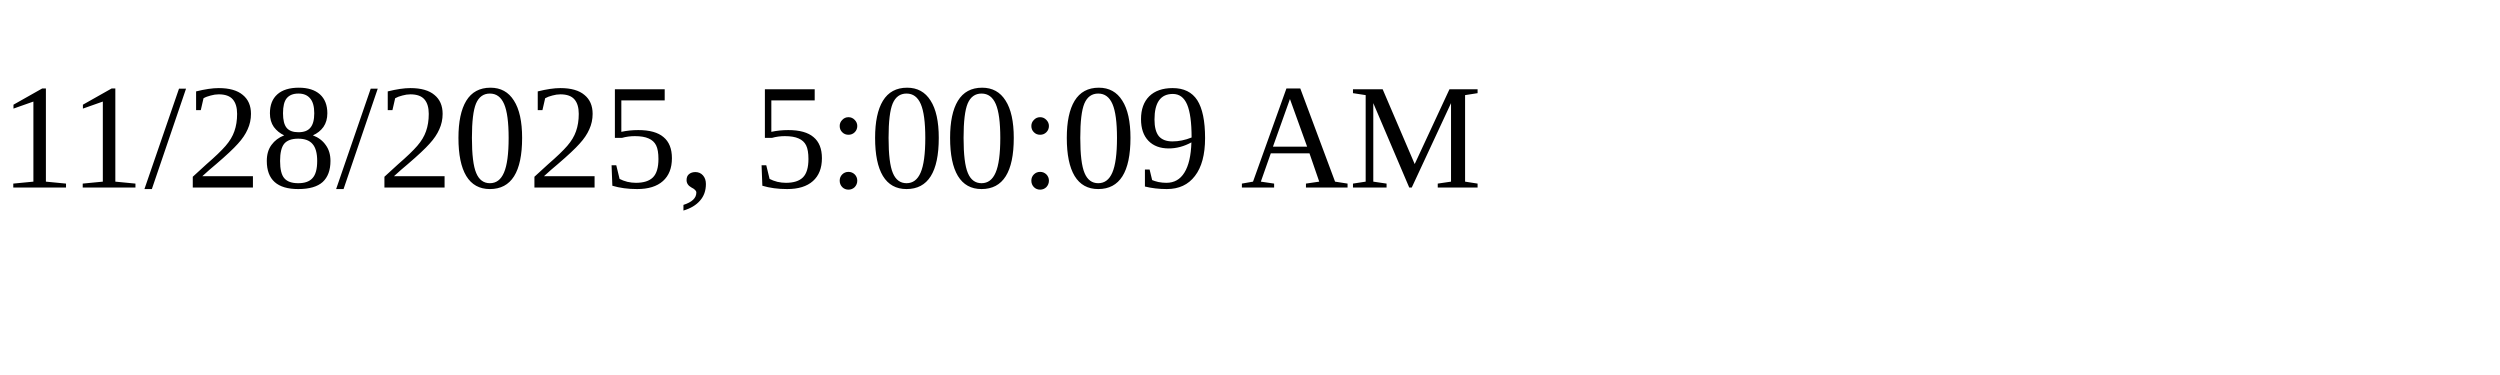
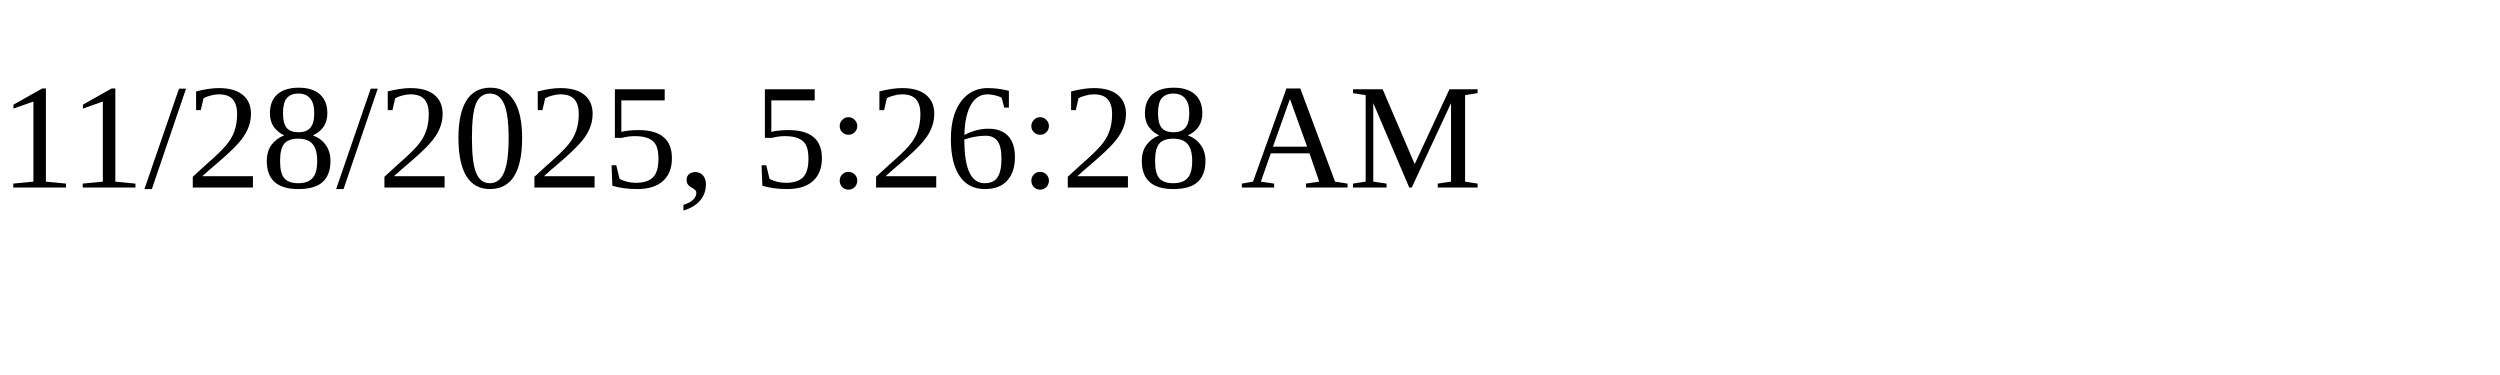
<svg xmlns="http://www.w3.org/2000/svg" height="30" width="200">
-   <text x="0" y="15">11/28/2025, 5:00:09 AM</text>
+   <text x="0" y="15">11/28/2025, 5:26:28 AM</text>
</svg>
